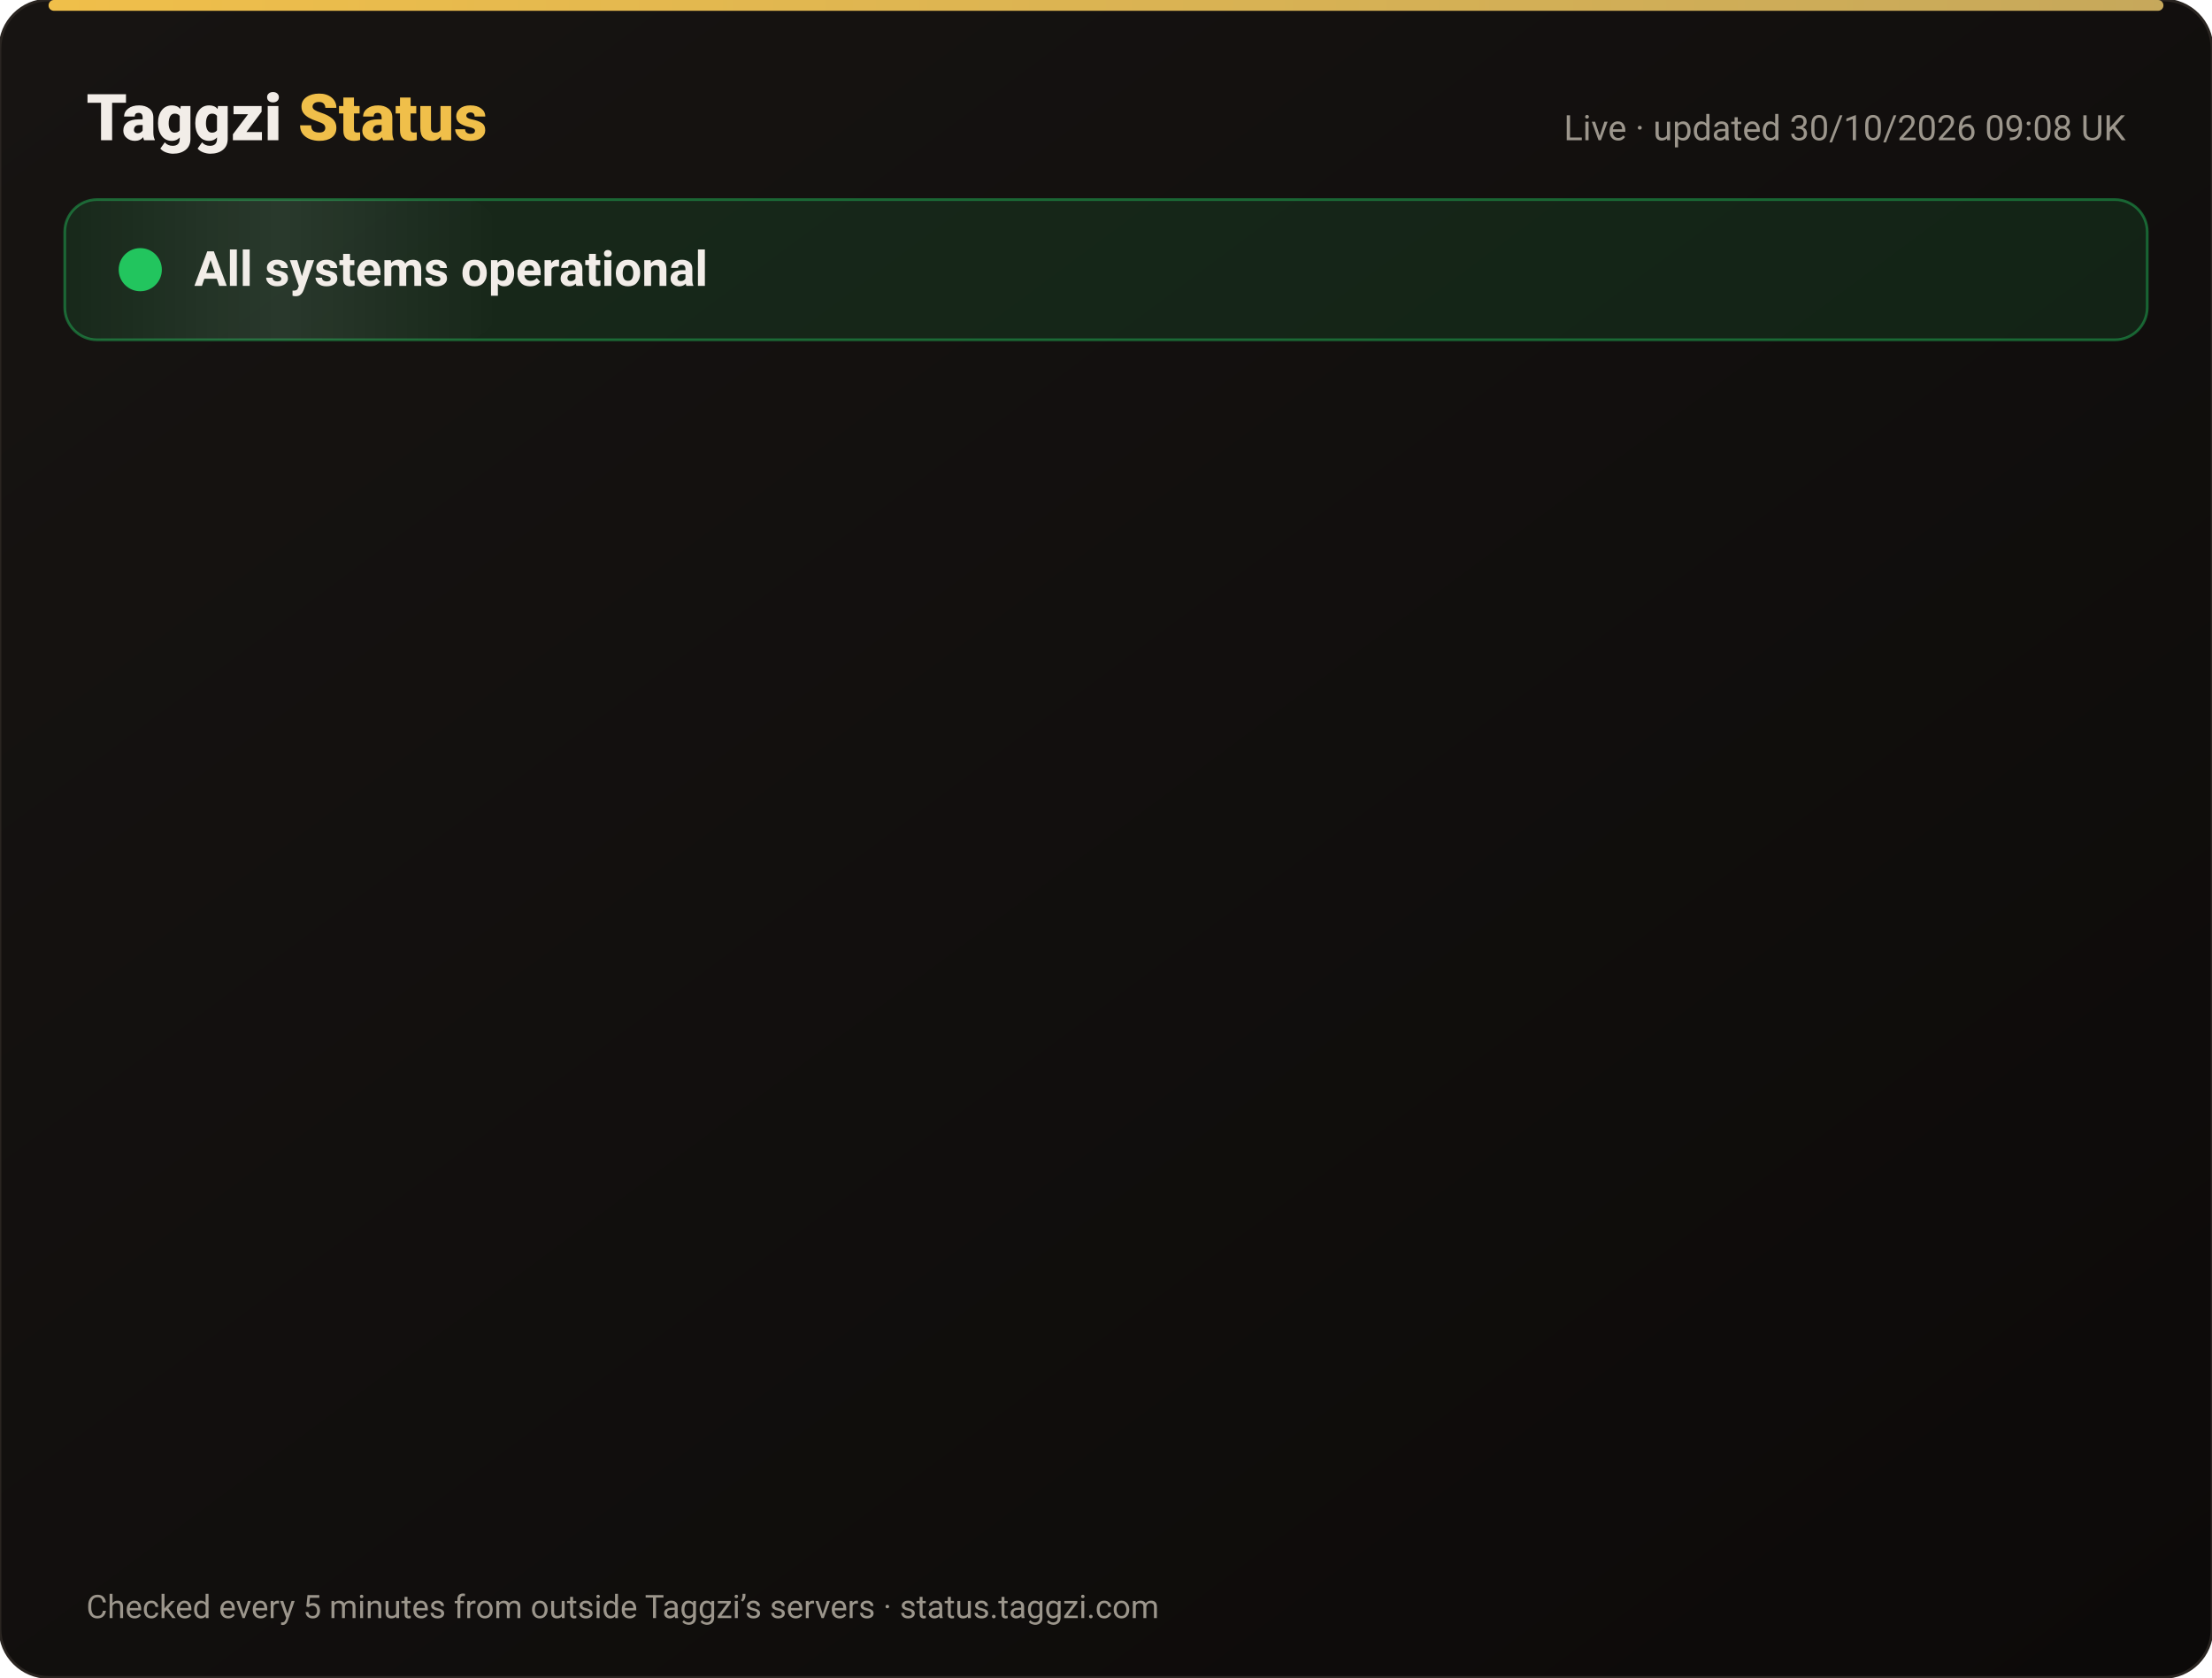
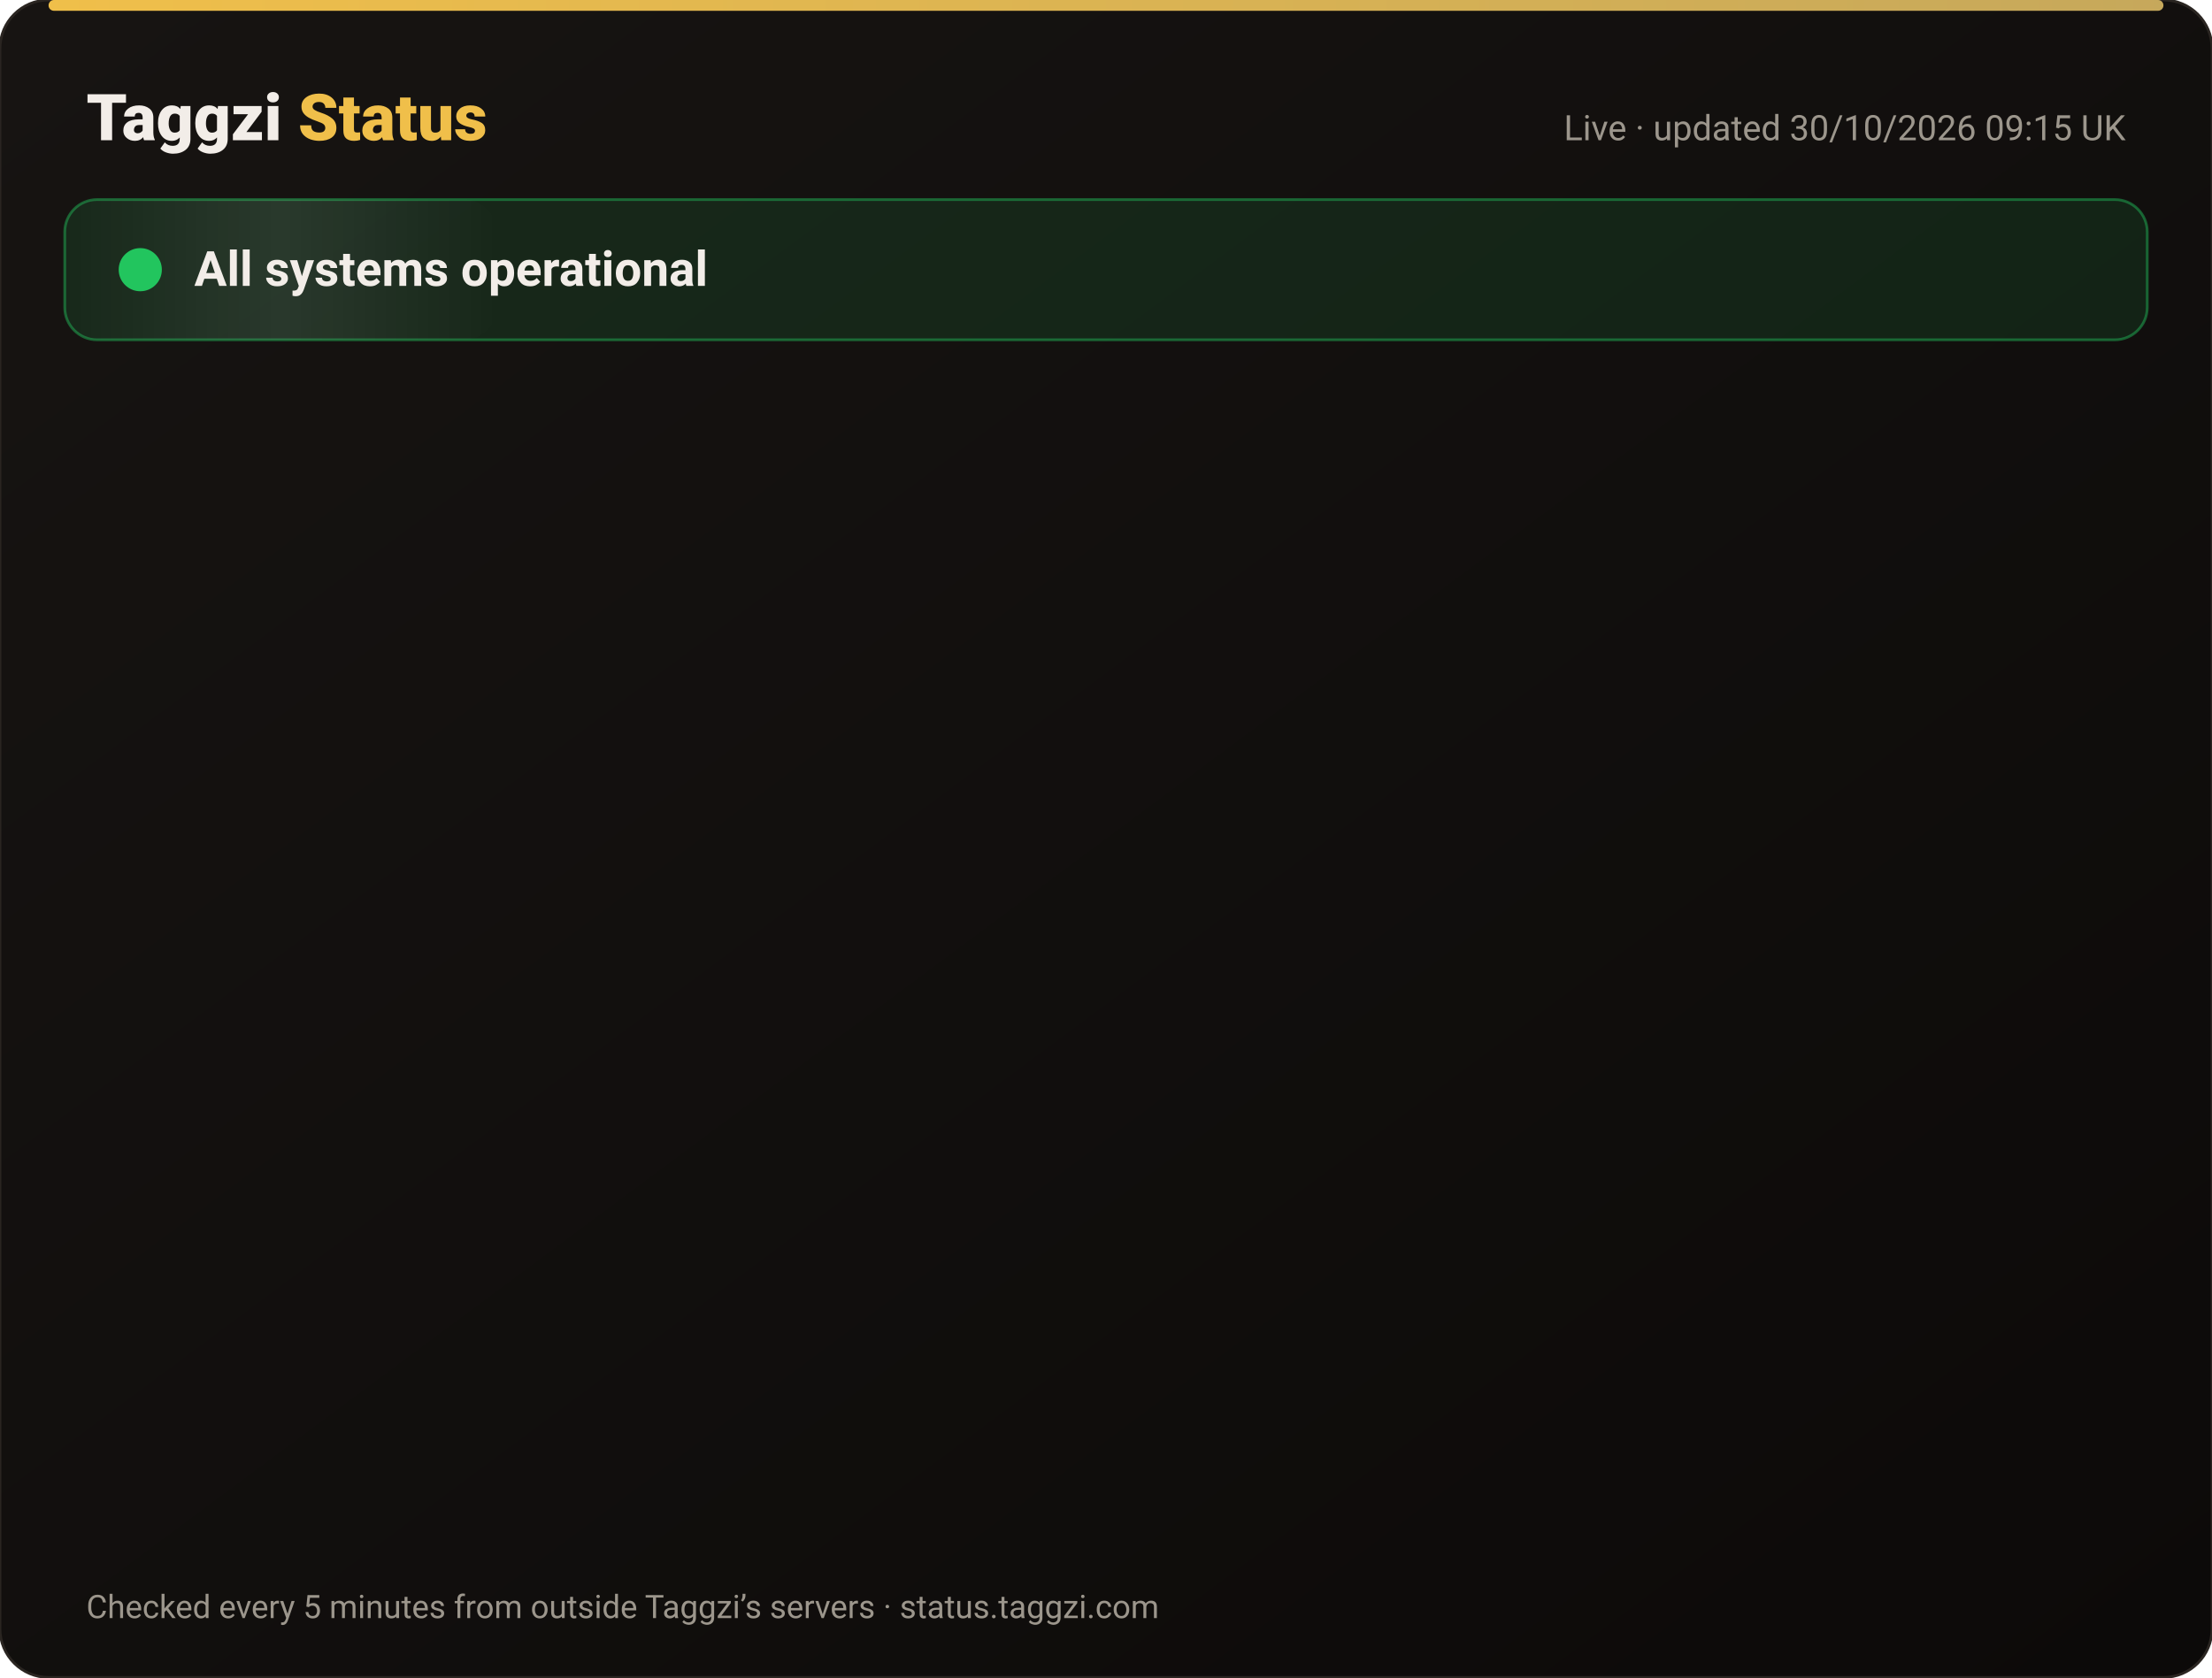
<svg xmlns="http://www.w3.org/2000/svg" width="820" height="622" viewBox="0 0 820 622" font-family="-apple-system,Segoe UI,Roboto,Helvetica,Arial,sans-serif">
  <defs>
    <linearGradient id="bg" x1="0" y1="0" x2="1" y2="1">
      <stop offset="0" stop-color="#171412" />
      <stop offset="1" stop-color="#0C0A09" />
    </linearGradient>
    <linearGradient id="gold" x1="0" x2="1">
      <stop offset="0" stop-color="#F0BF4A" />
      <stop offset="1" stop-color="#c6a85b" />
    </linearGradient>
    <linearGradient id="shine" x1="0" x2="1">
      <stop offset="0" stop-color="#fff" stop-opacity="0" />
      <stop offset=".5" stop-color="#fff" stop-opacity=".08" />
      <stop offset="1" stop-color="#fff" stop-opacity="0" />
    </linearGradient>
  </defs>
  <rect width="820" height="622" rx="18" fill="url(#bg)" stroke="#2a2521" />
  <rect x="18" y="0" width="784" height="4" rx="2" fill="url(#gold)" />
  <text x="32" y="52" font-size="24" font-weight="800" fill="#F2EDE8">Taggzi <tspan fill="#F0BF4A">Status</tspan>
  </text>
-   <text x="788" y="52" font-size="13" fill="#9C968C" text-anchor="end">Live · updated 30/10/2026 09:08 UK</text>
+   <text x="788" y="52" font-size="13" fill="#9C968C" text-anchor="end">Live · updated 30/10/2026 09:15 UK</text>
  <rect x="24" y="74" width="772" height="52" rx="12" fill="#22c55e" fill-opacity=".12" stroke="#22c55e" stroke-opacity=".45" />
  <rect x="24" y="74" width="160" height="52" rx="12" fill="url(#shine)">
    <animate attributeName="x" from="-160" to="820" dur="4s" repeatCount="indefinite" />
  </rect>
  <circle cx="52" cy="100" r="7" fill="#22c55e" />
  <circle cx="52" cy="100" r="7" fill="none" stroke="#22c55e" stroke-width="2">
    <animate attributeName="r" values="7;15;7" dur="2s" repeatCount="indefinite" />
    <animate attributeName="opacity" values=".9;0;.9" dur="2s" repeatCount="indefinite" />
  </circle>
  <text x="72" y="106" font-size="18" font-weight="700" fill="#F2EDE8">All systems operational</text>
  <g opacity="0">
    <animate attributeName="opacity" from="0" to="1" begin="0.00s" dur=".6s" fill="freeze" />
    <line x1="32" y1="188" x2="788" y2="188" stroke="#2a2521" />
    <circle cx="44" cy="166" r="6" fill="#22c55e">
      <animate attributeName="opacity" values="1;.45;1" dur="2.4s" begin="0.00s" repeatCount="indefinite" />
    </circle>
    <text x="62" y="171" font-size="15" font-weight="650" fill="#F2EDE8">Website</text>
    <text x="630" y="171" font-size="13" fill="#9C968C" text-anchor="end">99.96% uptime</text>
    <rect x="648" y="154" width="140" height="24" rx="12" fill="#22c55e" fill-opacity=".14" stroke="#22c55e" stroke-opacity=".5" />
    <text x="718" y="171" font-size="12" font-weight="700" fill="#22c55e" text-anchor="middle">Operational</text>
  </g>
  <g opacity="0">
    <animate attributeName="opacity" from="0" to="1" begin="0.15s" dur=".6s" fill="freeze" />
    <line x1="32" y1="234" x2="788" y2="234" stroke="#2a2521" />
    <circle cx="44" cy="212" r="6" fill="#22c55e">
      <animate attributeName="opacity" values="1;.45;1" dur="2.4s" begin="0.15s" repeatCount="indefinite" />
    </circle>
    <text x="62" y="217" font-size="15" font-weight="650" fill="#F2EDE8">Tag scans</text>
    <text x="630" y="217" font-size="13" fill="#9C968C" text-anchor="end">99.96% uptime</text>
    <rect x="648" y="200" width="140" height="24" rx="12" fill="#22c55e" fill-opacity=".14" stroke="#22c55e" stroke-opacity=".5" />
    <text x="718" y="217" font-size="12" font-weight="700" fill="#22c55e" text-anchor="middle">Operational</text>
  </g>
  <g opacity="0">
    <animate attributeName="opacity" from="0" to="1" begin="0.30s" dur=".6s" fill="freeze" />
    <line x1="32" y1="280" x2="788" y2="280" stroke="#2a2521" />
    <circle cx="44" cy="258" r="6" fill="#22c55e">
      <animate attributeName="opacity" values="1;.45;1" dur="2.4s" begin="0.30s" repeatCount="indefinite" />
    </circle>
    <text x="62" y="263" font-size="15" font-weight="650" fill="#F2EDE8">Manual tag lookup</text>
    <text x="630" y="263" font-size="13" fill="#9C968C" text-anchor="end">99.96% uptime</text>
    <rect x="648" y="246" width="140" height="24" rx="12" fill="#22c55e" fill-opacity=".14" stroke="#22c55e" stroke-opacity=".5" />
    <text x="718" y="263" font-size="12" font-weight="700" fill="#22c55e" text-anchor="middle">Operational</text>
  </g>
  <g opacity="0">
    <animate attributeName="opacity" from="0" to="1" begin="0.45s" dur=".6s" fill="freeze" />
    <line x1="32" y1="326" x2="788" y2="326" stroke="#2a2521" />
    <circle cx="44" cy="304" r="6" fill="#22c55e">
      <animate attributeName="opacity" values="1;.45;1" dur="2.4s" begin="0.45s" repeatCount="indefinite" />
    </circle>
    <text x="62" y="309" font-size="15" font-weight="650" fill="#F2EDE8">App &amp; login</text>
    <text x="630" y="309" font-size="13" fill="#9C968C" text-anchor="end">99.96% uptime</text>
    <rect x="648" y="292" width="140" height="24" rx="12" fill="#22c55e" fill-opacity=".14" stroke="#22c55e" stroke-opacity=".5" />
    <text x="718" y="309" font-size="12" font-weight="700" fill="#22c55e" text-anchor="middle">Operational</text>
  </g>
  <g opacity="0">
    <animate attributeName="opacity" from="0" to="1" begin="0.60s" dur=".6s" fill="freeze" />
    <line x1="32" y1="372" x2="788" y2="372" stroke="#2a2521" />
    <circle cx="44" cy="350" r="6" fill="#22c55e">
      <animate attributeName="opacity" values="1;.45;1" dur="2.4s" begin="0.60s" repeatCount="indefinite" />
    </circle>
    <text x="62" y="355" font-size="15" font-weight="650" fill="#F2EDE8">Community alerts</text>
    <text x="630" y="355" font-size="13" fill="#9C968C" text-anchor="end">99.96% uptime</text>
    <rect x="648" y="338" width="140" height="24" rx="12" fill="#22c55e" fill-opacity=".14" stroke="#22c55e" stroke-opacity=".5" />
    <text x="718" y="355" font-size="12" font-weight="700" fill="#22c55e" text-anchor="middle">Operational</text>
  </g>
  <g opacity="0">
    <animate attributeName="opacity" from="0" to="1" begin="0.75s" dur=".6s" fill="freeze" />
    <line x1="32" y1="418" x2="788" y2="418" stroke="#2a2521" />
    <circle cx="44" cy="396" r="6" fill="#22c55e">
      <animate attributeName="opacity" values="1;.45;1" dur="2.4s" begin="0.75s" repeatCount="indefinite" />
    </circle>
    <text x="62" y="401" font-size="15" font-weight="650" fill="#F2EDE8">Private calling</text>
    <text x="630" y="401" font-size="13" fill="#9C968C" text-anchor="end">99.96% uptime</text>
    <rect x="648" y="384" width="140" height="24" rx="12" fill="#22c55e" fill-opacity=".14" stroke="#22c55e" stroke-opacity=".5" />
    <text x="718" y="401" font-size="12" font-weight="700" fill="#22c55e" text-anchor="middle">Operational</text>
  </g>
  <g opacity="0">
    <animate attributeName="opacity" from="0" to="1" begin="0.90s" dur=".6s" fill="freeze" />
    <line x1="32" y1="464" x2="788" y2="464" stroke="#2a2521" />
    <circle cx="44" cy="442" r="6" fill="#22c55e">
      <animate attributeName="opacity" values="1;.45;1" dur="2.4s" begin="0.90s" repeatCount="indefinite" />
    </circle>
    <text x="62" y="447" font-size="15" font-weight="650" fill="#F2EDE8">Payments</text>
    <text x="630" y="447" font-size="13" fill="#9C968C" text-anchor="end">99.94% uptime</text>
    <rect x="648" y="430" width="140" height="24" rx="12" fill="#22c55e" fill-opacity=".14" stroke="#22c55e" stroke-opacity=".5" />
    <text x="718" y="447" font-size="12" font-weight="700" fill="#22c55e" text-anchor="middle">Operational</text>
  </g>
  <g opacity="0">
    <animate attributeName="opacity" from="0" to="1" begin="1.05s" dur=".6s" fill="freeze" />
    <line x1="32" y1="510" x2="788" y2="510" stroke="#2a2521" />
    <circle cx="44" cy="488" r="6" fill="#22c55e">
      <animate attributeName="opacity" values="1;.45;1" dur="2.4s" begin="1.05s" repeatCount="indefinite" />
    </circle>
    <text x="62" y="493" font-size="15" font-weight="650" fill="#F2EDE8">Email &amp; support</text>
    <text x="630" y="493" font-size="13" fill="#9C968C" text-anchor="end">99.96% uptime</text>
    <rect x="648" y="476" width="140" height="24" rx="12" fill="#22c55e" fill-opacity=".14" stroke="#22c55e" stroke-opacity=".5" />
    <text x="718" y="493" font-size="12" font-weight="700" fill="#22c55e" text-anchor="middle">Operational</text>
  </g>
  <g opacity="0">
    <animate attributeName="opacity" from="0" to="1" begin="1.20s" dur=".6s" fill="freeze" />
    <line x1="32" y1="556" x2="788" y2="556" stroke="#2a2521" />
    <circle cx="44" cy="534" r="6" fill="#22c55e">
      <animate attributeName="opacity" values="1;.45;1" dur="2.4s" begin="1.20s" repeatCount="indefinite" />
    </circle>
    <text x="62" y="539" font-size="15" font-weight="650" fill="#F2EDE8">Secure connection (SSL)</text>
    <text x="630" y="539" font-size="13" fill="#9C968C" text-anchor="end">100.00% uptime</text>
    <rect x="648" y="522" width="140" height="24" rx="12" fill="#22c55e" fill-opacity=".14" stroke="#22c55e" stroke-opacity=".5" />
    <text x="718" y="539" font-size="12" font-weight="700" fill="#22c55e" text-anchor="middle">Operational</text>
  </g>
  <text x="32" y="600" font-size="12" fill="#9C968C">Checked every 5 minutes from outside Taggzi’s servers · status.taggzi.com</text>
</svg>
